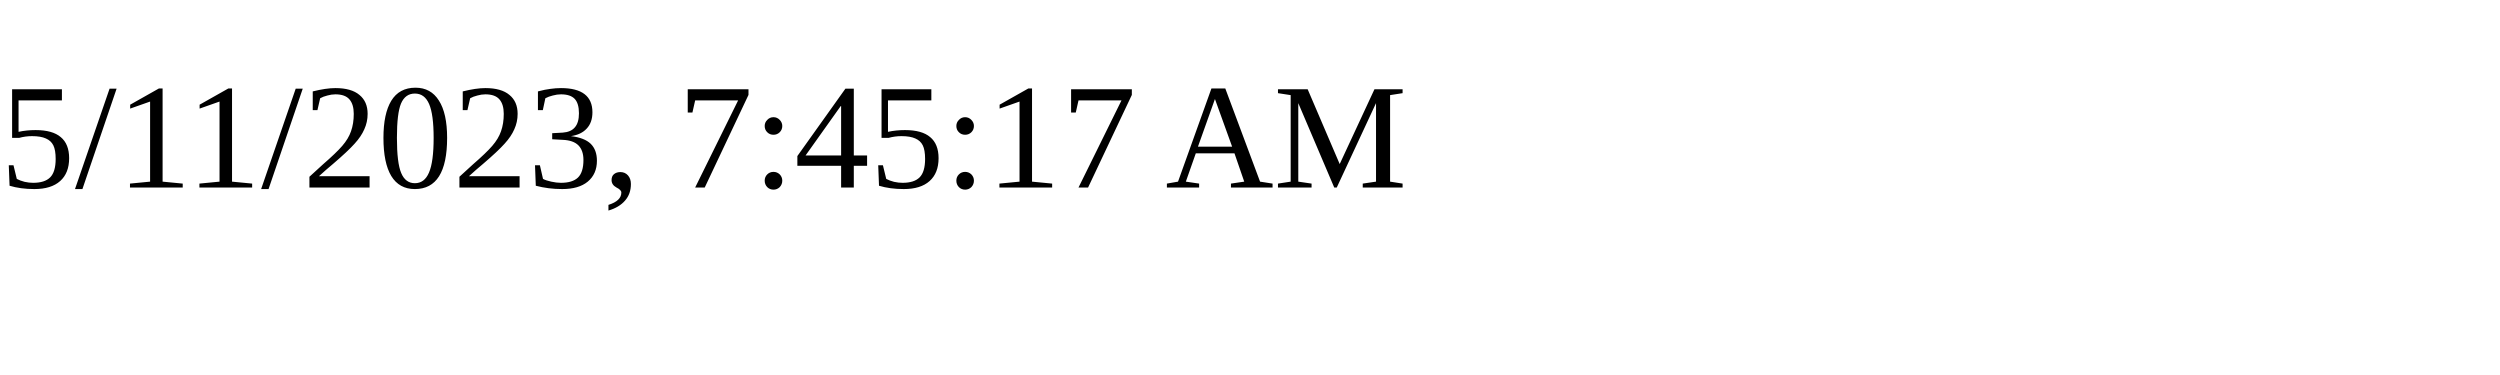
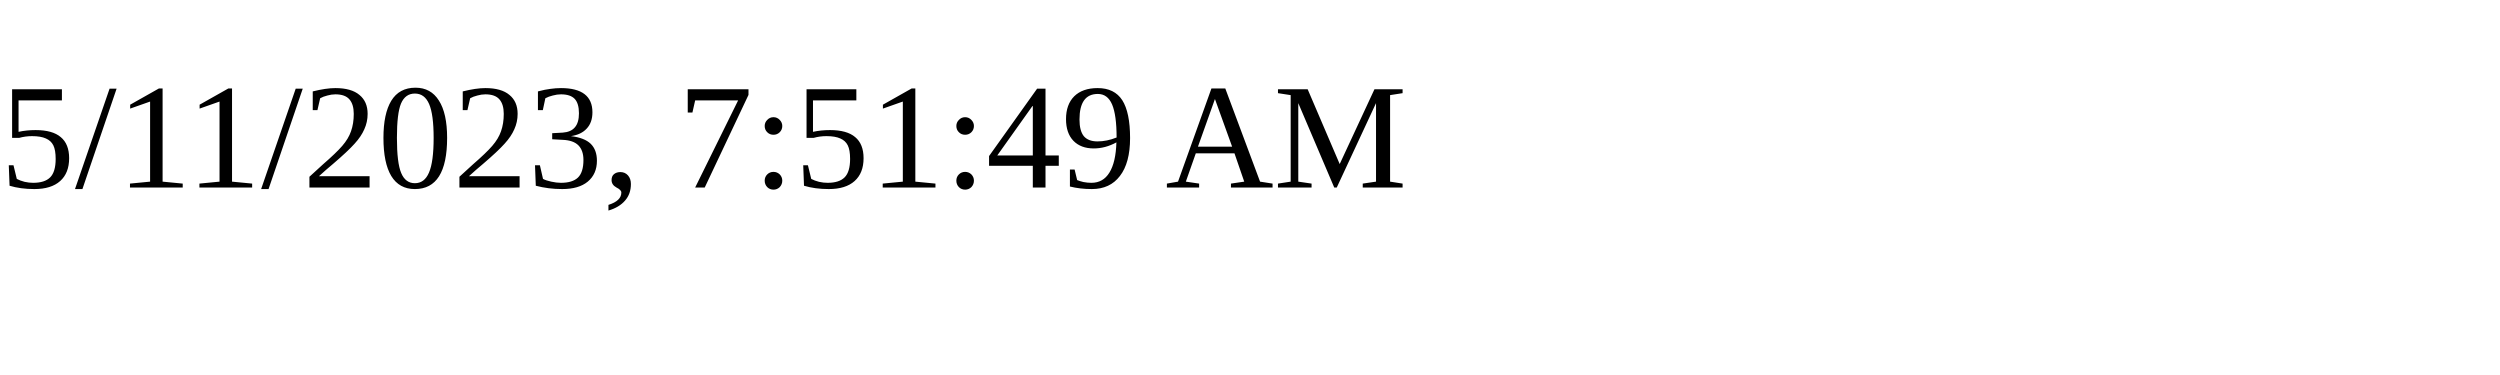
<svg xmlns="http://www.w3.org/2000/svg" height="30" width="200">
-   <text x="0" y="15">5/11/2023, 7:45:17 AM</text>
+   <text x="0" y="15">5/11/2023, 7:51:49 AM</text>
</svg>
